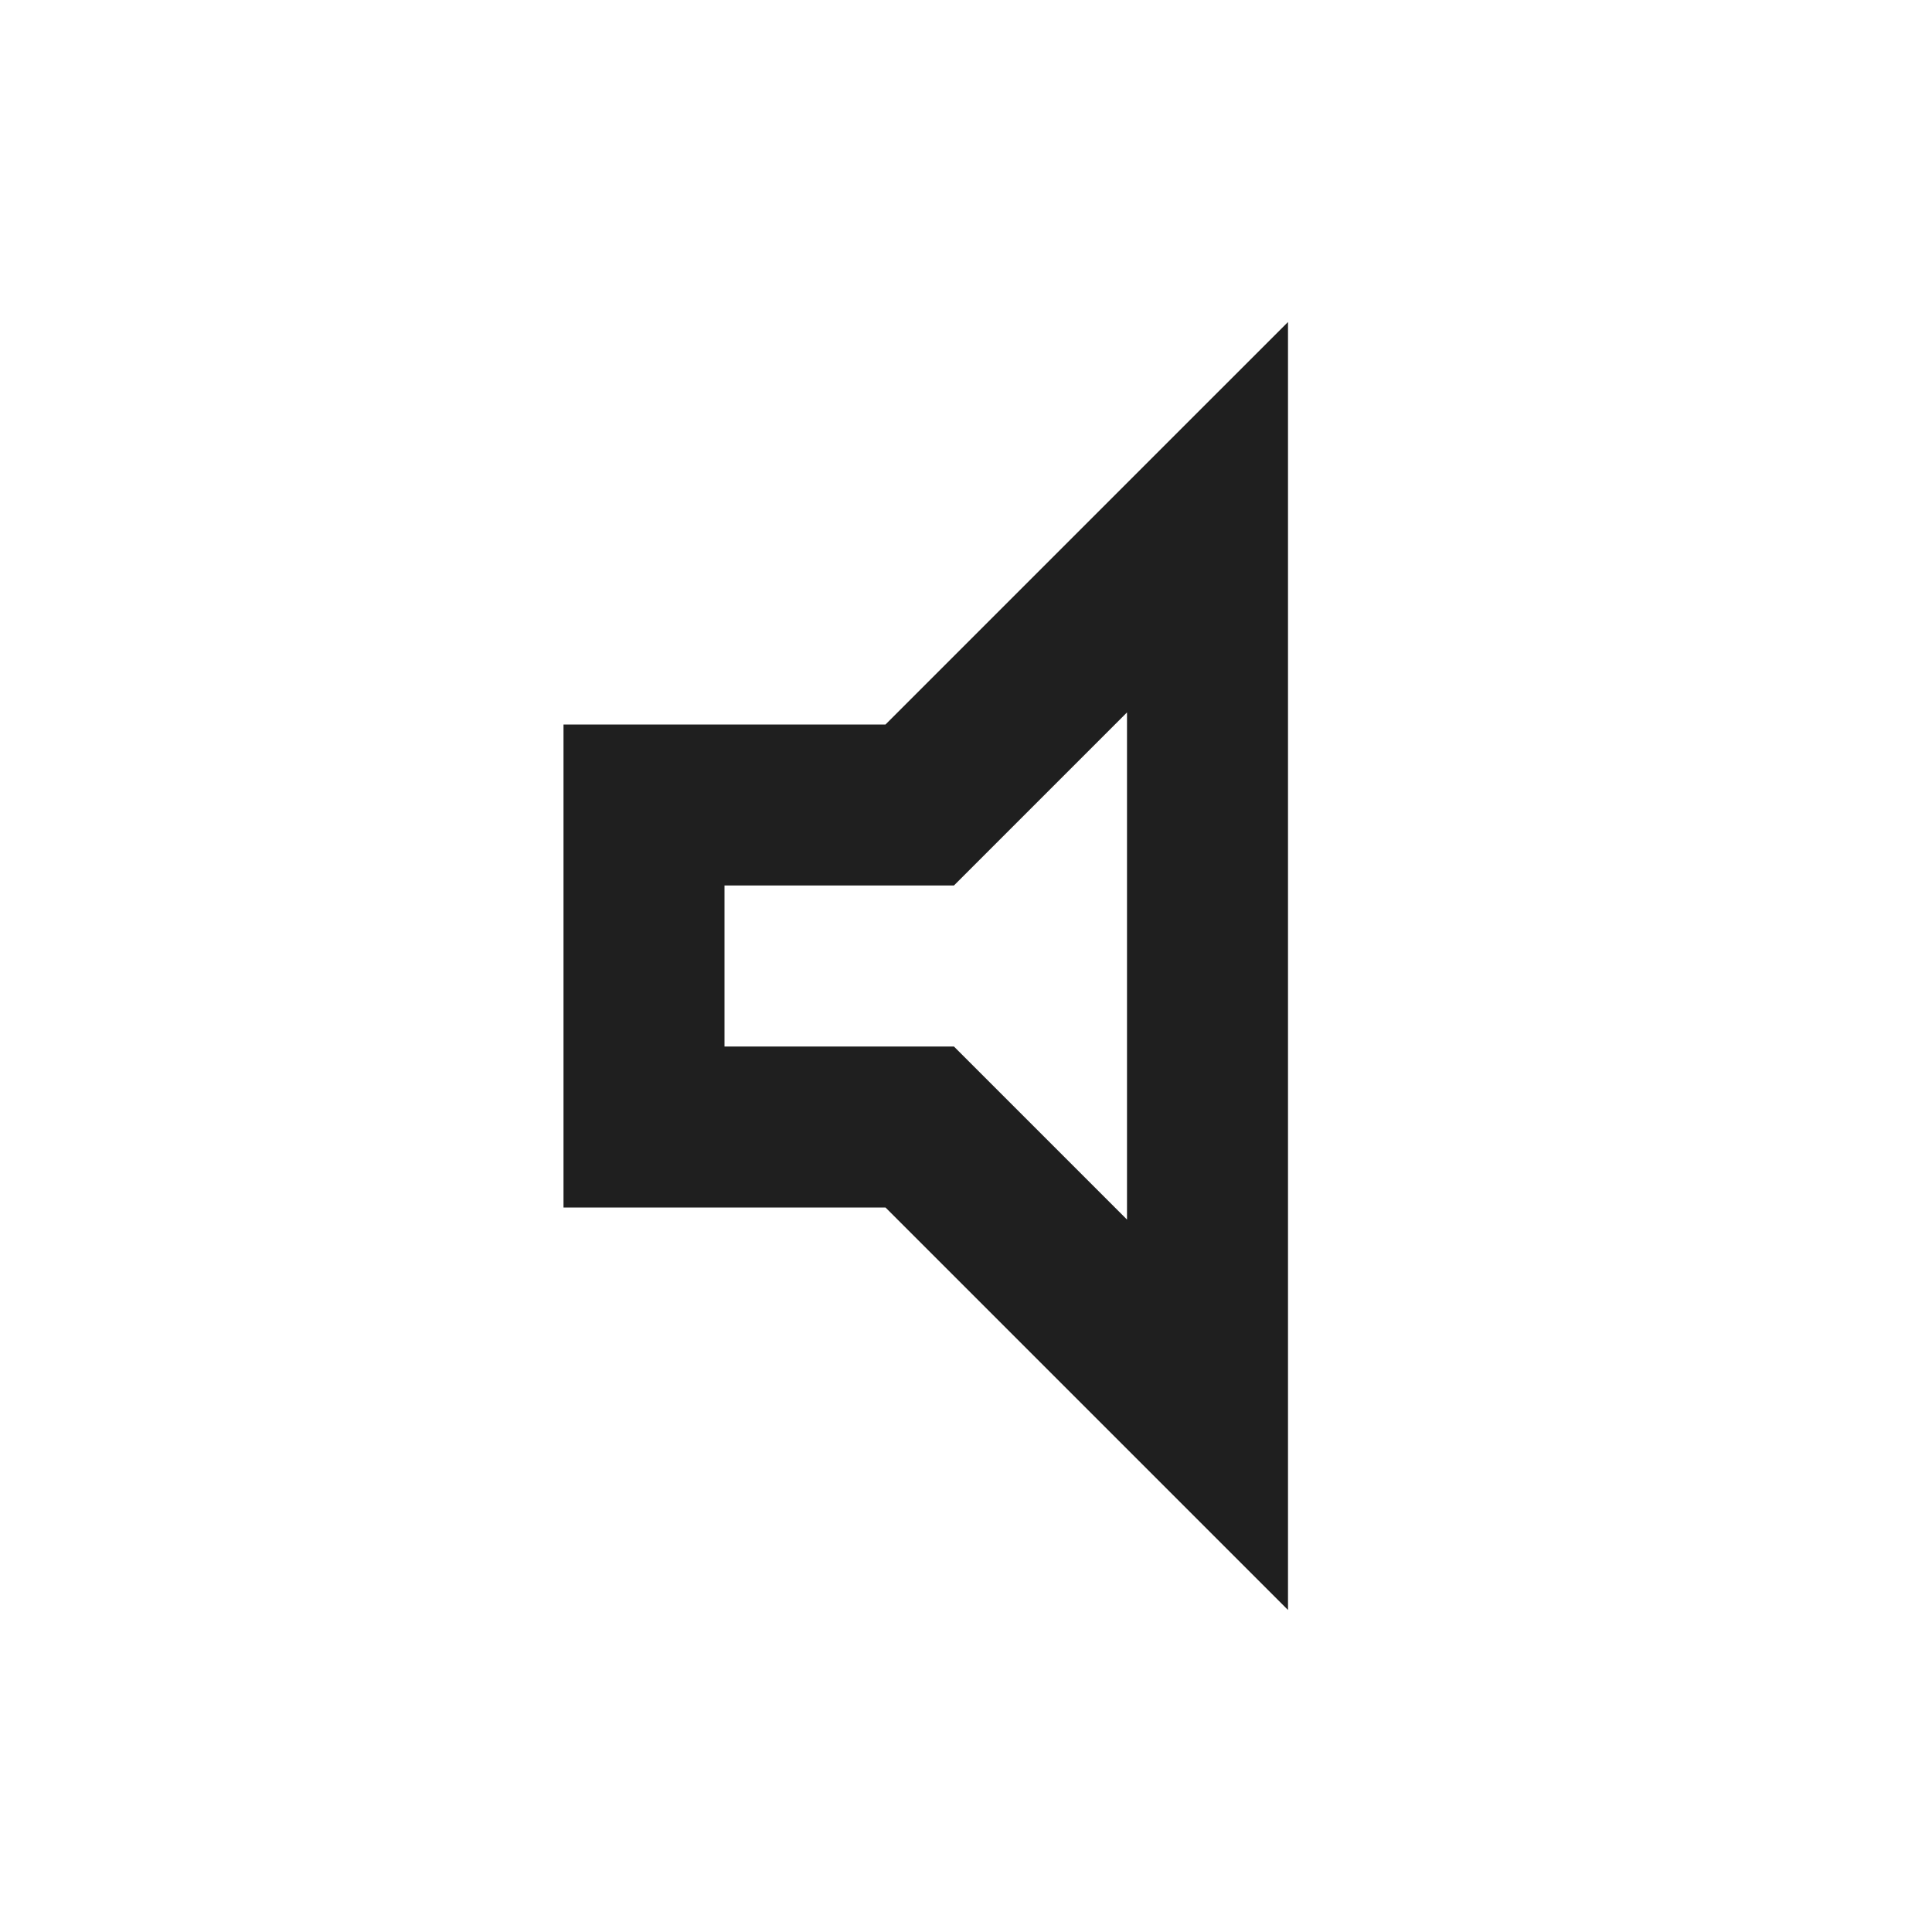
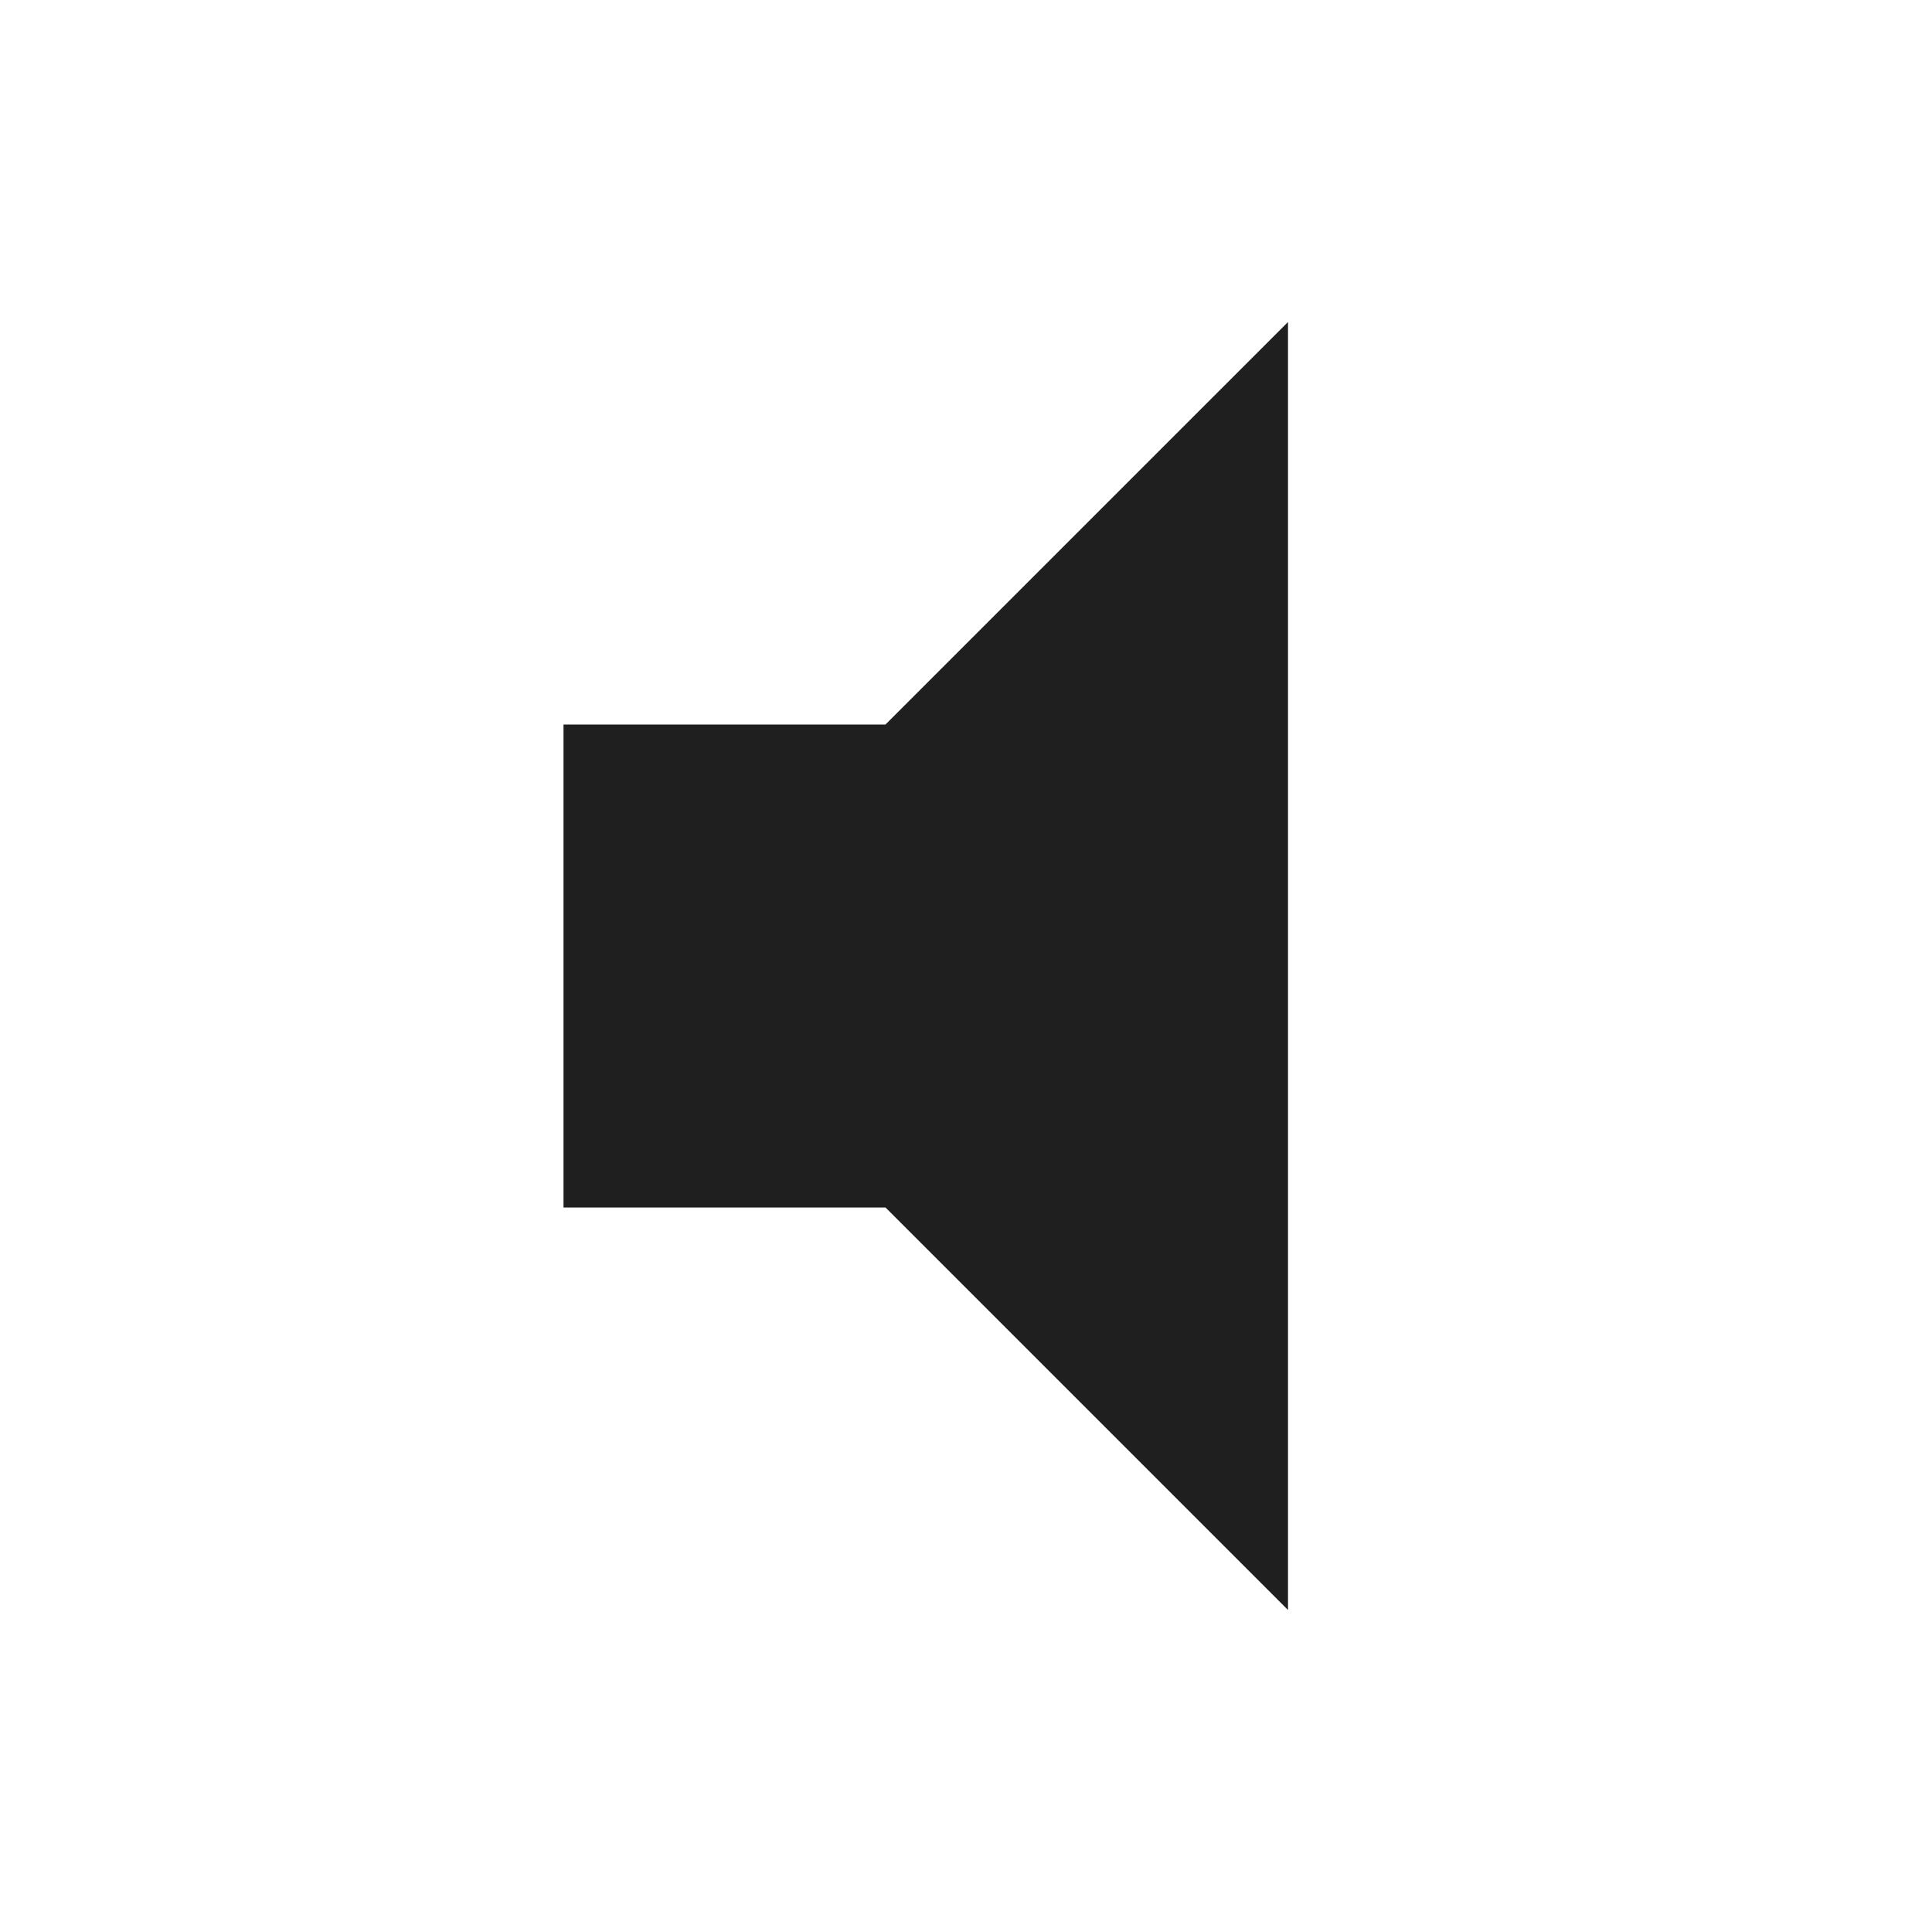
<svg xmlns="http://www.w3.org/2000/svg" height="24px" viewBox="0 -960 960 960" width="24px" fill="#1f1f1f">
-   <path d="M280-360v-240h160l200-200v640L440-360H280Zm80-80h114l86 86v-252l-86 86H360v80Zm100-40Z" />
+   <path d="M280-360v-240h160l200-200v640L440-360H280Z" />
</svg>
